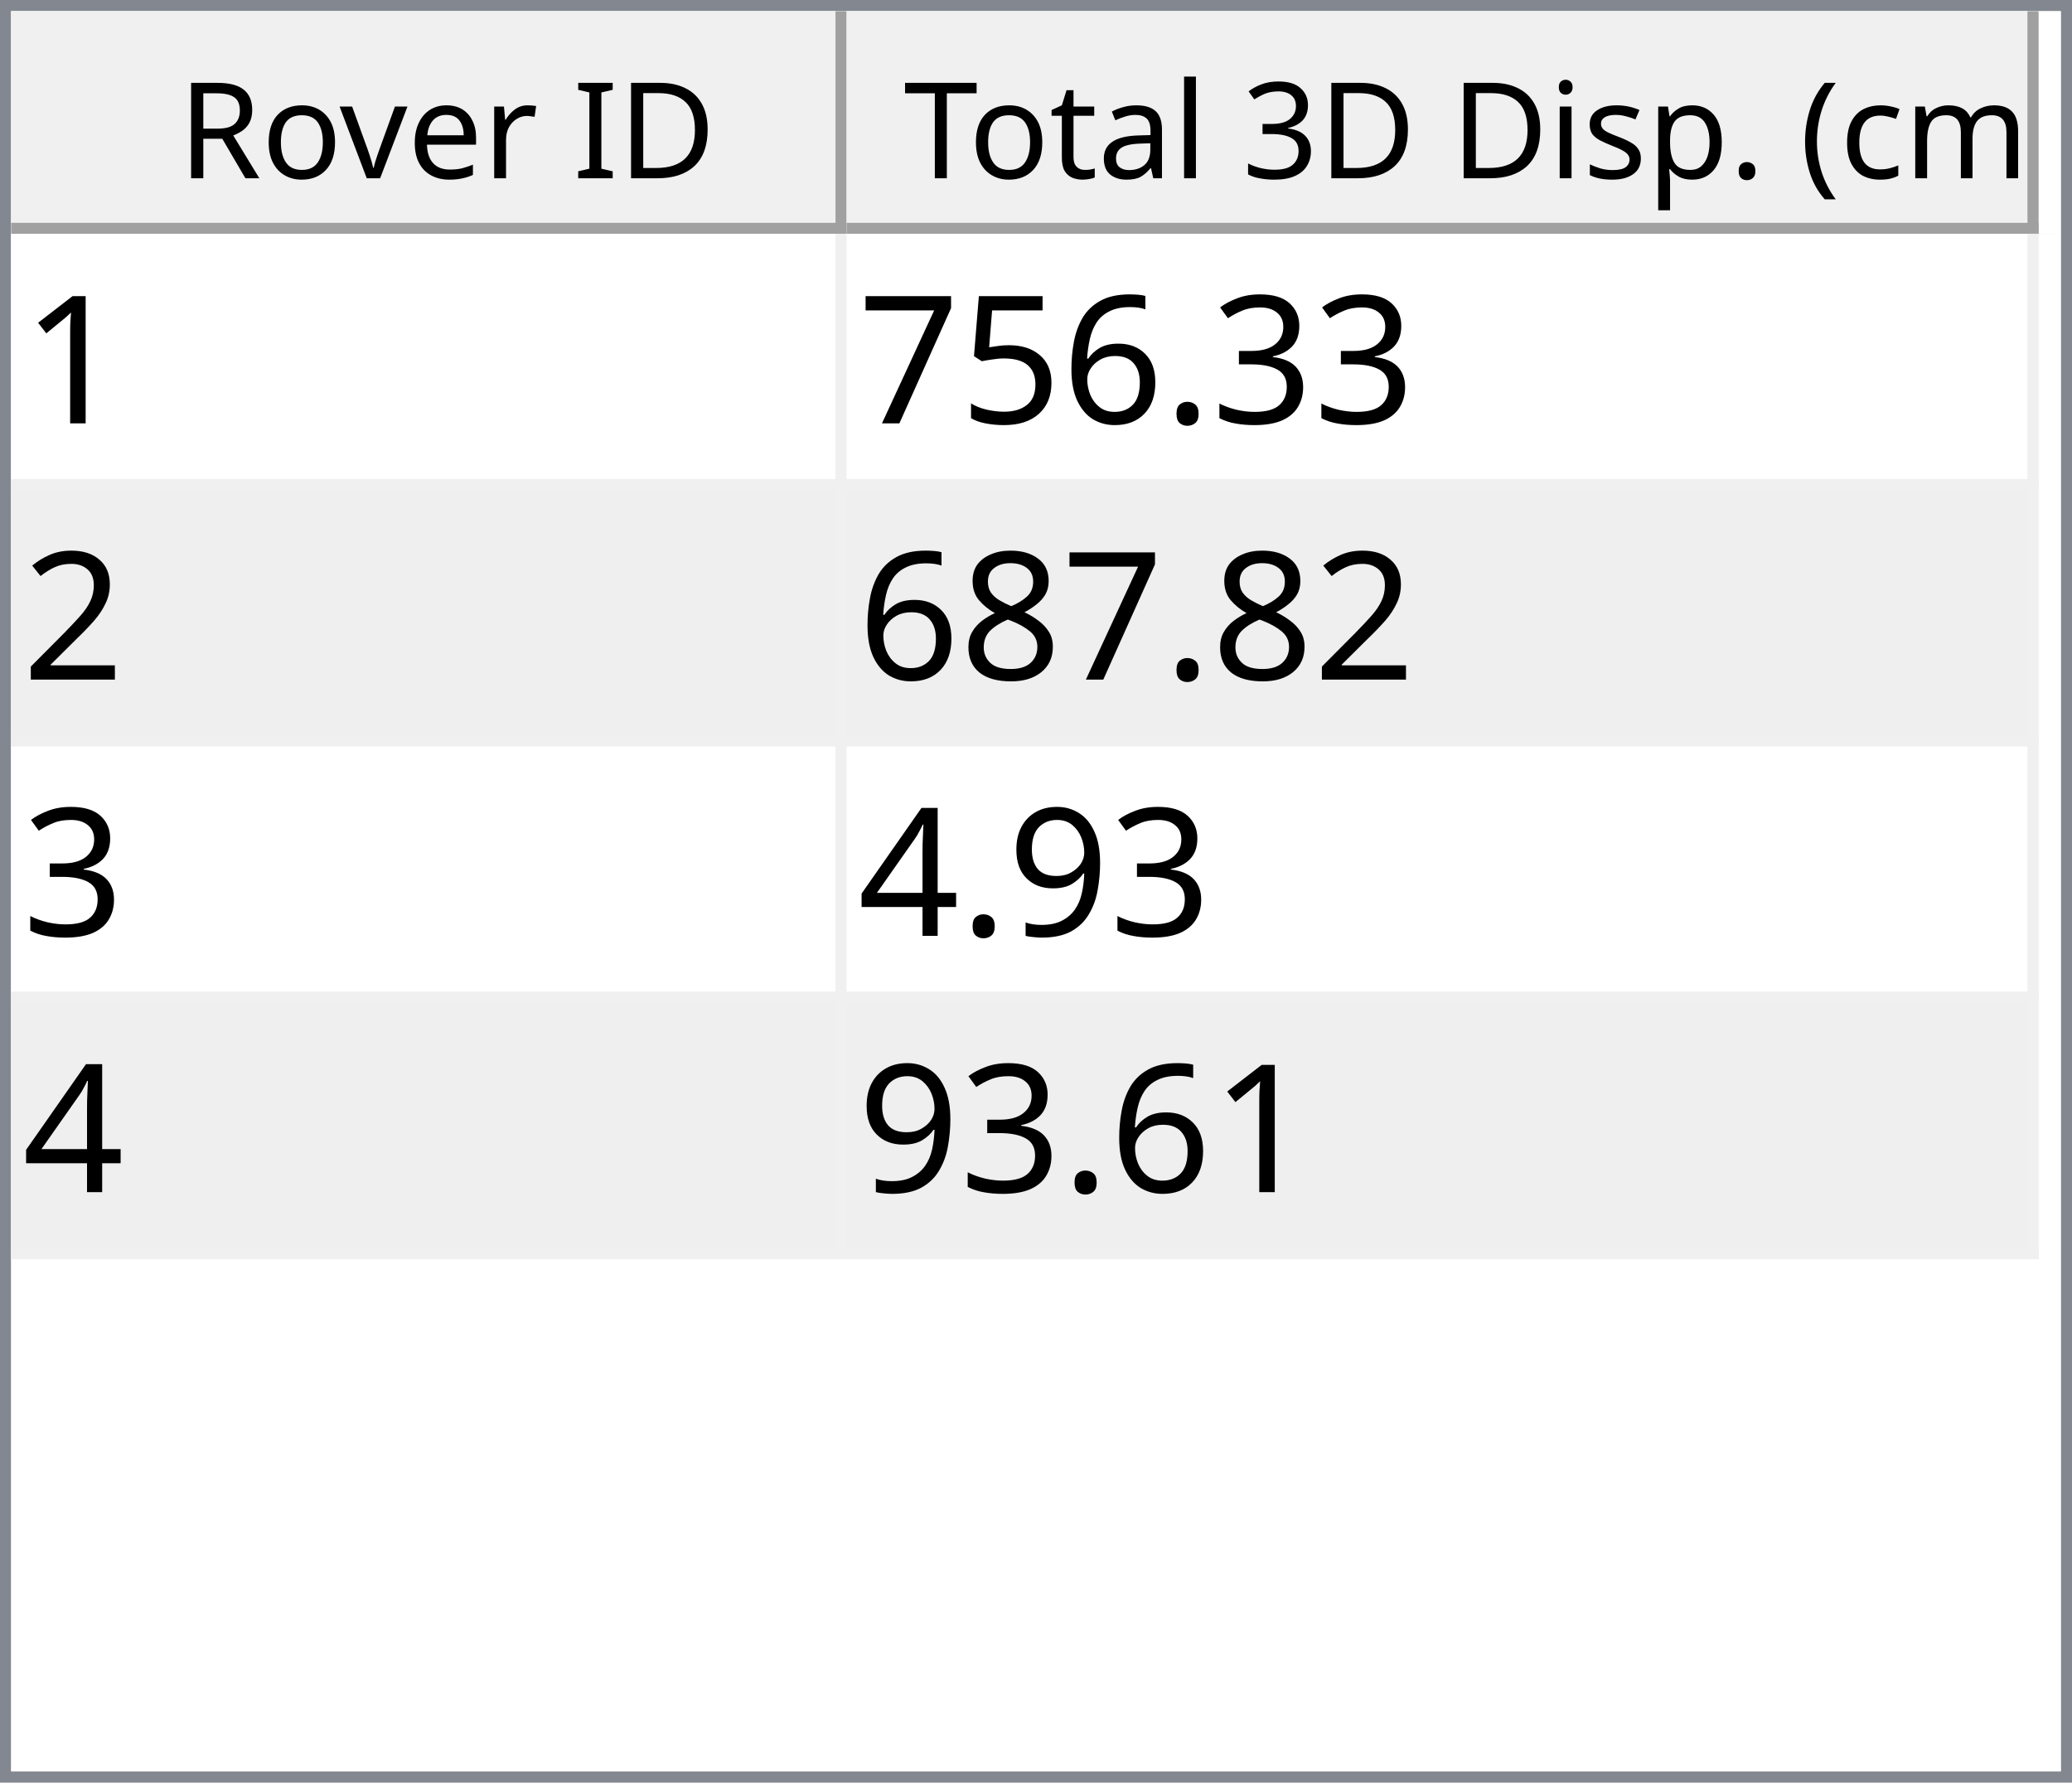
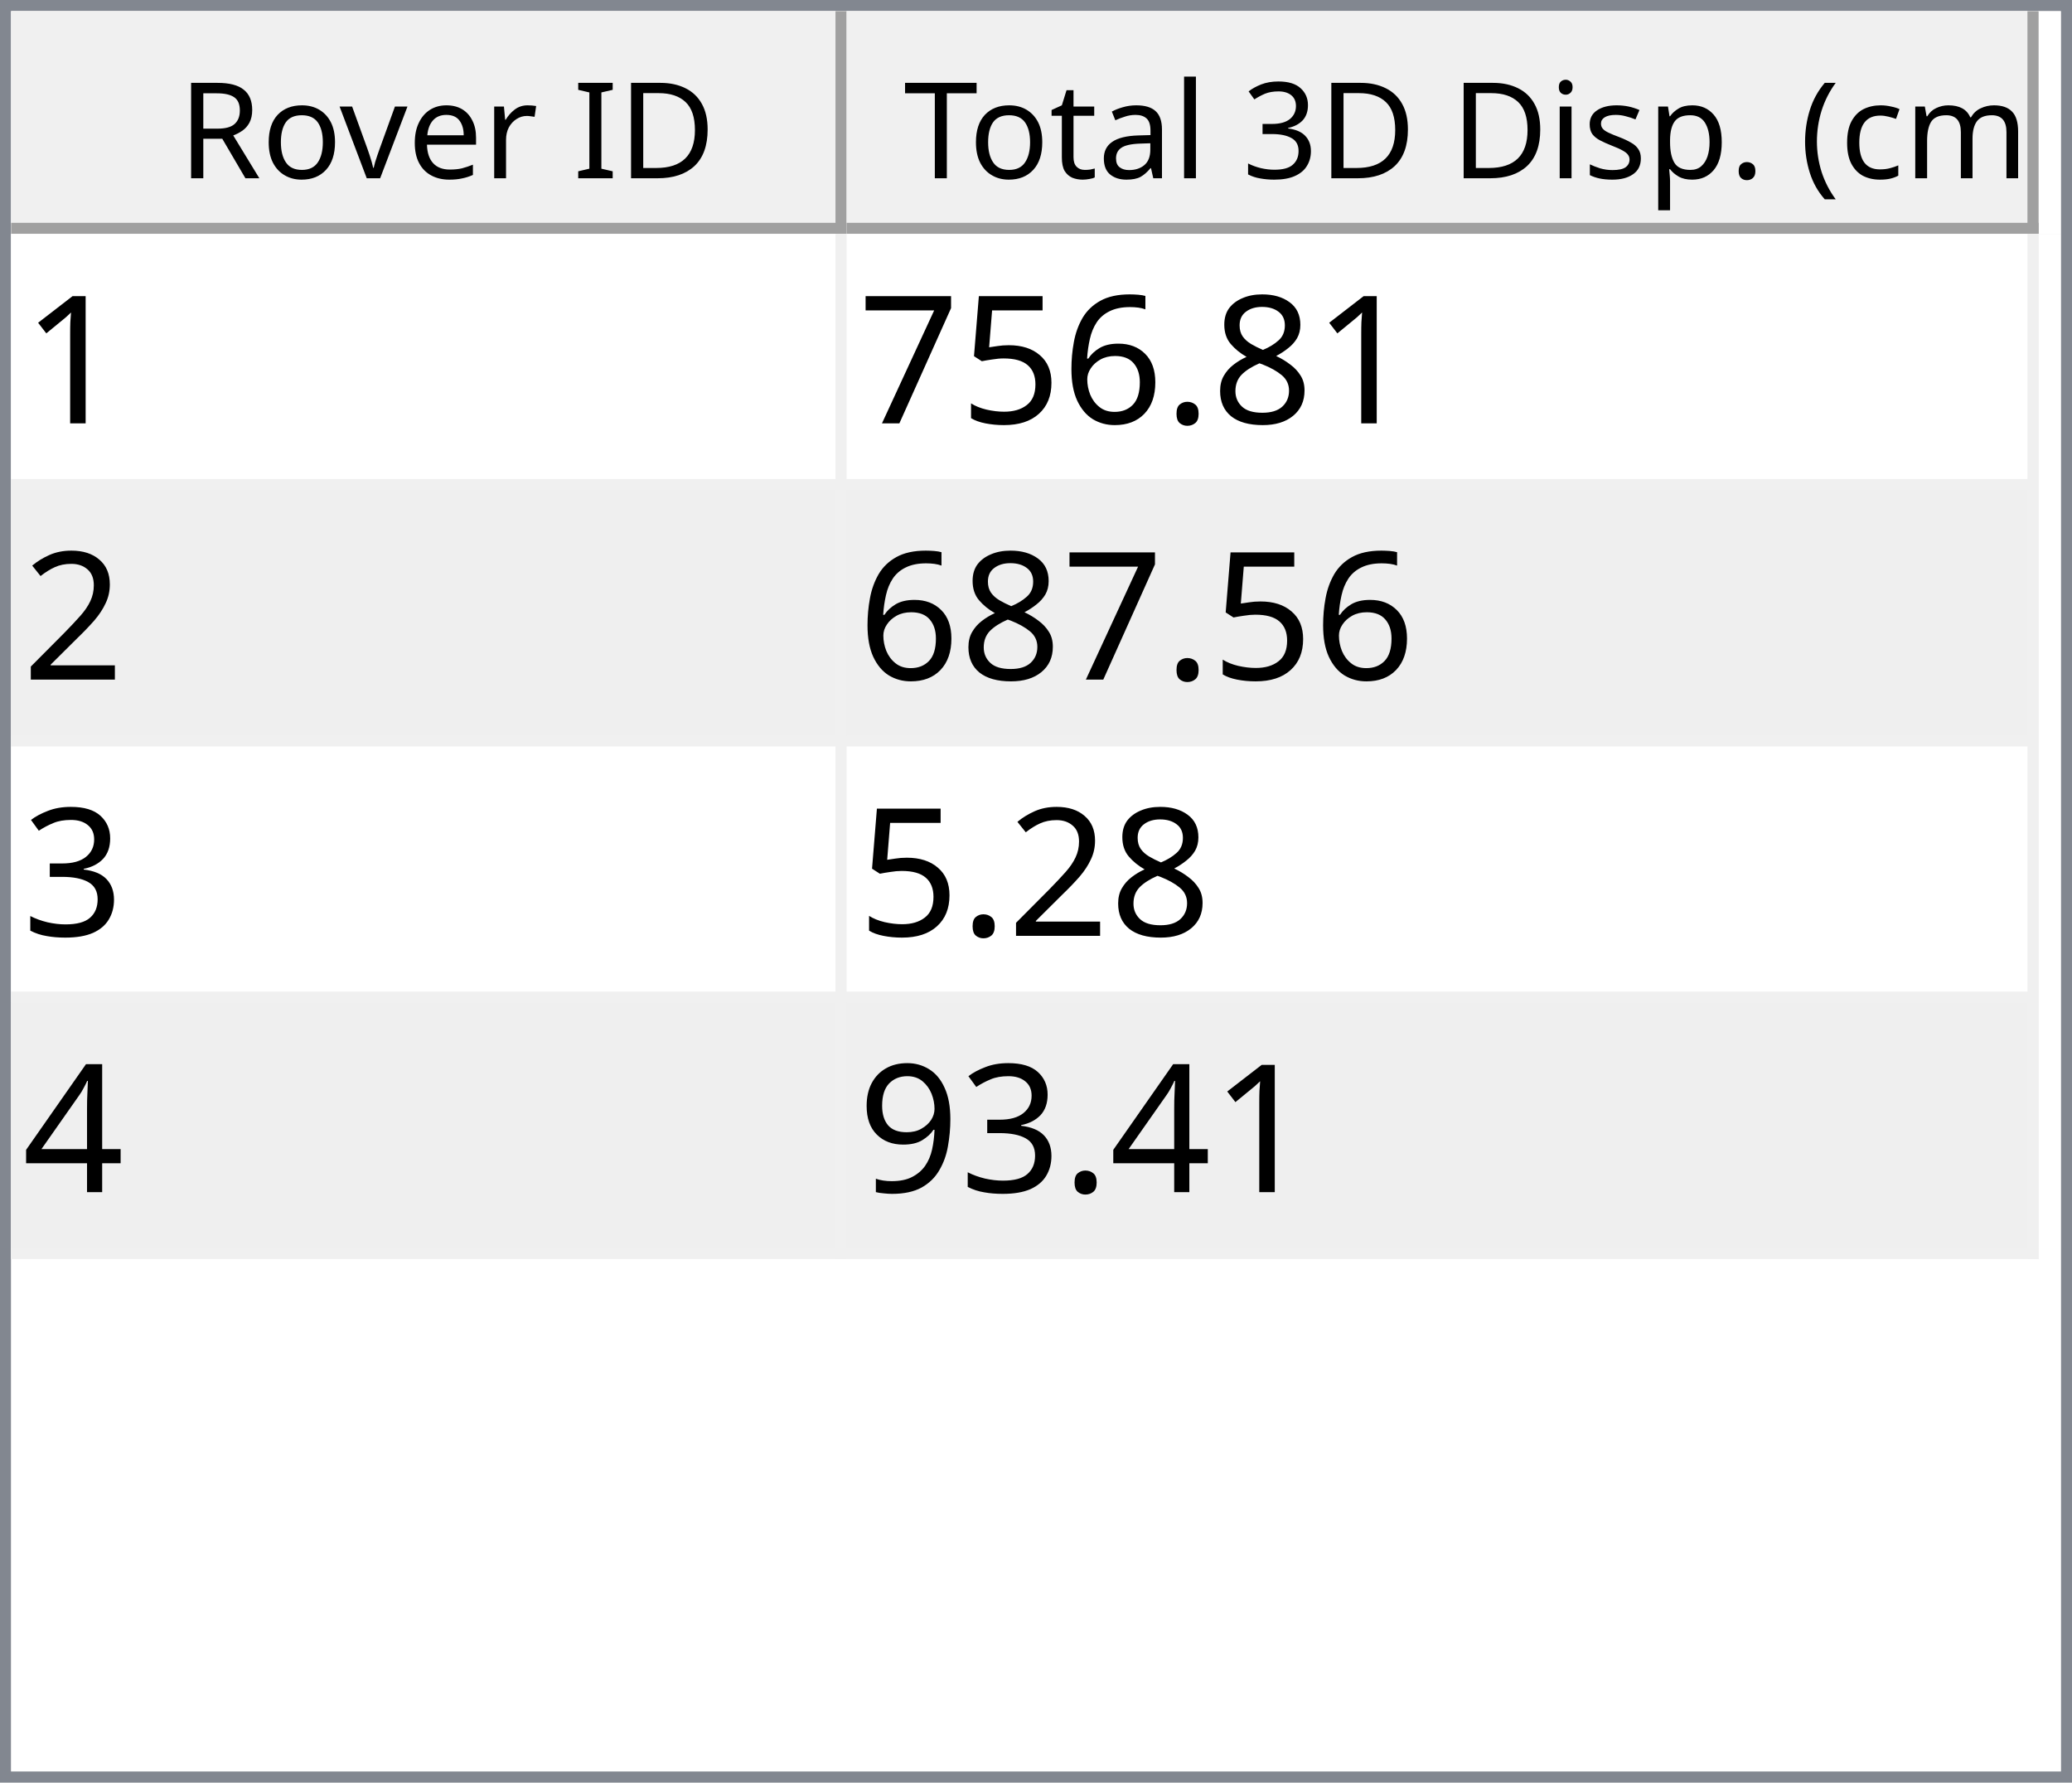
<svg xmlns="http://www.w3.org/2000/svg" style="fill-opacity:1; color-rendering:auto; color-interpolation:auto; text-rendering:auto; stroke:black; stroke-linecap:square; stroke-miterlimit:10; shape-rendering:auto; stroke-opacity:1; fill:black; stroke-dasharray:none; font-weight:normal; stroke-width:1; font-family:'Dialog'; font-style:normal; stroke-linejoin:miter; font-size:12px; stroke-dashoffset:0; image-rendering:auto;" width="186" height="160">
  <defs id="genericDefs" />
  <g>
    <defs id="defs1">
      <clipPath clipPathUnits="userSpaceOnUse" id="clipPath1">
        <path d="M0 0 L186 0 L186 160 L0 160 L0 0 Z" />
      </clipPath>
      <clipPath clipPathUnits="userSpaceOnUse" id="clipPath2">
        <path d="M0 0 L0 160 L186 160 L186 0 Z" />
      </clipPath>
      <clipPath clipPathUnits="userSpaceOnUse" id="clipPath3">
        <path d="M0 0 L0 20 L184 20 L184 0 Z" />
      </clipPath>
      <clipPath clipPathUnits="userSpaceOnUse" id="clipPath4">
        <path d="M0 0 L0 20 L75 20 L75 0 Z" />
      </clipPath>
      <clipPath clipPathUnits="userSpaceOnUse" id="clipPath5">
        <path d="M1 1 L1 19 L74 19 L74 1 Z" />
      </clipPath>
      <clipPath clipPathUnits="userSpaceOnUse" id="clipPath6">
        <path d="M0 0 L0 18 L73 18 L73 0 Z" />
      </clipPath>
      <clipPath clipPathUnits="userSpaceOnUse" id="clipPath7">
        <path d="M-0.5 -0.5 L-0.5 19.5 L74.5 19.5 L74.5 -0.5 Z" />
      </clipPath>
      <clipPath clipPathUnits="userSpaceOnUse" id="clipPath8">
        <path d="M0 0 L0 20 L107 20 L107 0 Z" />
      </clipPath>
      <clipPath clipPathUnits="userSpaceOnUse" id="clipPath9">
        <path d="M1 1 L1 19 L106 19 L106 1 Z" />
      </clipPath>
      <clipPath clipPathUnits="userSpaceOnUse" id="clipPath10">
        <path d="M0 0 L0 18 L105 18 L105 0 Z" />
      </clipPath>
      <clipPath clipPathUnits="userSpaceOnUse" id="clipPath11">
        <path d="M-0.5 -0.5 L-0.5 19.5 L106.5 19.5 L106.5 -0.5 Z" />
      </clipPath>
      <clipPath clipPathUnits="userSpaceOnUse" id="clipPath12">
        <path d="M0 0 L0 138 L184 138 L184 0 Z" />
      </clipPath>
      <clipPath clipPathUnits="userSpaceOnUse" id="clipPath13">
        <path d="M0 0 L0 92 L182 92 L182 0 Z" />
      </clipPath>
      <clipPath clipPathUnits="userSpaceOnUse" id="clipPath14">
        <path d="M-0.5 -0.5 L-0.5 91.5 L181.5 91.5 L181.5 -0.5 Z" />
      </clipPath>
      <clipPath clipPathUnits="userSpaceOnUse" id="clipPath15">
        <path d="M0 0 L0 22 L74 22 L74 0 Z" />
      </clipPath>
      <clipPath clipPathUnits="userSpaceOnUse" id="clipPath16">
        <path d="M0 0 L0 22 L106 22 L106 0 Z" />
      </clipPath>
      <font horiz-adv-x="64.551" id="font1">
        <font-face ascent="107.91" descent="25.098" units-per-em="100" style="font-style:normal; font-family:Segoe UI; font-weight:normal;" />
        <missing-glyph horiz-adv-x="64.551" d="M8.109 0 L8.109 68.266 L56.453 68.266 L56.453 0 L8.109 0 ZM15.328 7.234 L49.219 7.234 L49.219 61.031 L15.328 61.031 L15.328 7.234 Z" />
        <glyph unicode="D" horiz-adv-x="70.117" d="M9.188 0 L9.188 70.016 L28.516 70.016 Q65.531 70.016 65.531 35.891 Q65.531 19.672 55.25 9.836 Q44.969 0 27.734 0 L9.188 0 ZM17.391 62.594 L17.391 7.422 L27.828 7.422 Q41.609 7.422 49.273 14.797 Q56.938 22.172 56.938 35.688 Q56.938 62.594 28.328 62.594 L17.391 62.594 Z" />
        <glyph unicode="I" horiz-adv-x="26.611" d="M17.391 0 L9.188 0 L9.188 70.016 L17.391 70.016 L17.391 0 Z" />
        <glyph unicode=" " horiz-adv-x="27.393" d="" />
        <glyph unicode="r" horiz-adv-x="34.766" d="M34.188 41.891 Q32.078 43.5 28.125 43.5 Q23 43.5 19.555 38.672 Q16.109 33.844 16.109 25.484 L16.109 0 L8.109 0 L8.109 50 L16.109 50 L16.109 39.703 L16.312 39.703 Q18.016 44.969 21.531 47.922 Q25.047 50.875 29.391 50.875 Q32.516 50.875 34.188 50.203 L34.188 41.891 Z" />
        <glyph unicode="e" horiz-adv-x="52.295" d="M48.297 23 L12.984 23 Q13.188 14.656 17.484 10.109 Q21.781 5.562 29.297 5.562 Q37.75 5.562 44.828 11.141 L44.828 3.609 Q38.234 -1.172 27.391 -1.172 Q16.797 -1.172 10.742 5.641 Q4.688 12.453 4.688 24.812 Q4.688 36.469 11.305 43.82 Q17.922 51.172 27.734 51.172 Q37.547 51.172 42.922 44.828 Q48.297 38.484 48.297 27.203 L48.297 23 ZM40.094 29.781 Q40.047 36.719 36.75 40.578 Q33.453 44.438 27.594 44.438 Q21.922 44.438 17.969 40.383 Q14.016 36.328 13.094 29.781 L40.094 29.781 Z" />
        <glyph unicode="v" horiz-adv-x="47.9" d="M47.406 50 L27.484 0 L19.625 0 L0.688 50 L9.469 50 L22.172 13.672 Q23.578 9.672 23.922 6.688 L24.125 6.688 Q24.609 10.453 25.688 13.484 L38.969 50 L47.406 50 Z" />
        <glyph unicode="o" horiz-adv-x="58.594" d="M29 -1.172 Q17.922 -1.172 11.305 5.836 Q4.688 12.844 4.688 24.422 Q4.688 37.016 11.57 44.094 Q18.453 51.172 30.172 51.172 Q41.359 51.172 47.633 44.289 Q53.906 37.406 53.906 25.203 Q53.906 13.234 47.141 6.031 Q40.375 -1.172 29 -1.172 ZM29.594 44.438 Q21.875 44.438 17.383 39.188 Q12.891 33.938 12.891 24.703 Q12.891 15.828 17.43 10.695 Q21.969 5.562 29.594 5.562 Q37.359 5.562 41.531 10.594 Q45.703 15.625 45.703 24.906 Q45.703 34.281 41.531 39.359 Q37.359 44.438 29.594 44.438 Z" />
        <glyph unicode="R" horiz-adv-x="59.814" d="M59.375 0 L49.609 0 L37.891 19.625 Q36.281 22.359 34.766 24.289 Q33.25 26.219 31.664 27.438 Q30.078 28.656 28.25 29.219 Q26.422 29.781 24.125 29.781 L17.391 29.781 L17.391 0 L9.188 0 L9.188 70.016 L30.078 70.016 Q34.672 70.016 38.555 68.867 Q42.438 67.719 45.289 65.375 Q48.141 63.031 49.758 59.547 Q51.375 56.062 51.375 51.375 Q51.375 47.703 50.273 44.656 Q49.172 41.609 47.148 39.211 Q45.125 36.812 42.266 35.133 Q39.406 33.453 35.844 32.516 L35.844 32.328 Q37.594 31.547 38.891 30.547 Q40.188 29.547 41.359 28.18 Q42.531 26.812 43.68 25.078 Q44.828 23.344 46.234 21.047 L59.375 0 ZM17.391 62.594 L17.391 37.203 L28.516 37.203 Q31.594 37.203 34.203 38.133 Q36.812 39.062 38.719 40.797 Q40.625 42.531 41.703 45.047 Q42.781 47.562 42.781 50.688 Q42.781 56.297 39.141 59.445 Q35.5 62.594 28.609 62.594 L17.391 62.594 Z" />
        <glyph unicode=")" horiz-adv-x="30.176" d="M8.297 -15.922 L1.172 -15.922 Q16.406 2.344 16.406 26.812 Q16.406 51.469 1.078 70.016 L8.297 70.016 Q23.531 52.156 23.531 26.703 Q23.531 1.375 8.297 -15.922 Z" />
        <glyph unicode="m" horiz-adv-x="86.133" d="M79.109 0 L71.094 0 L71.094 28.719 Q71.094 37.016 68.531 40.727 Q65.969 44.438 59.906 44.438 Q54.781 44.438 51.195 39.75 Q47.609 35.062 47.609 28.516 L47.609 0 L39.594 0 L39.594 29.688 Q39.594 44.438 28.219 44.438 Q22.953 44.438 19.531 40.016 Q16.109 35.594 16.109 28.516 L16.109 0 L8.109 0 L8.109 50 L16.109 50 L16.109 42.094 L16.312 42.094 Q21.625 51.172 31.844 51.172 Q36.969 51.172 40.773 48.312 Q44.578 45.453 46 40.828 Q51.562 51.172 62.594 51.172 Q79.109 51.172 79.109 30.812 L79.109 0 Z" />
        <glyph unicode="c" horiz-adv-x="46.191" d="M42.188 2.297 Q36.422 -1.172 28.516 -1.172 Q17.828 -1.172 11.258 5.789 Q4.688 12.75 4.688 23.828 Q4.688 36.188 11.766 43.68 Q18.844 51.172 30.672 51.172 Q37.25 51.172 42.281 48.734 L42.281 40.531 Q36.719 44.438 30.375 44.438 Q22.703 44.438 17.797 38.945 Q12.891 33.453 12.891 24.516 Q12.891 15.719 17.508 10.641 Q22.125 5.562 29.891 5.562 Q36.422 5.562 42.188 9.906 L42.188 2.297 Z" />
        <glyph unicode="(" horiz-adv-x="30.176" d="M29.109 -15.922 L21.969 -15.922 Q6.844 1.375 6.844 26.703 Q6.844 52.156 21.969 70.016 L29.203 70.016 Q13.875 51.469 13.875 26.812 Q13.875 2.344 29.109 -15.922 Z" />
        <glyph unicode="." horiz-adv-x="21.68" d="M10.891 -1.078 Q8.641 -1.078 7.055 0.539 Q5.469 2.156 5.469 4.391 Q5.469 6.641 7.055 8.273 Q8.641 9.906 10.891 9.906 Q13.188 9.906 14.797 8.273 Q16.406 6.641 16.406 4.391 Q16.406 2.156 14.797 0.539 Q13.188 -1.078 10.891 -1.078 Z" />
        <glyph unicode="p" horiz-adv-x="58.789" d="M16.312 7.234 L16.109 7.234 L16.109 -23 L8.109 -23 L8.109 50 L16.109 50 L16.109 41.219 L16.312 41.219 Q22.219 51.172 33.594 51.172 Q43.266 51.172 48.688 44.461 Q54.109 37.75 54.109 26.469 Q54.109 13.922 48 6.375 Q41.891 -1.172 31.297 -1.172 Q21.578 -1.172 16.312 7.234 ZM16.109 27.391 L16.109 20.406 Q16.109 14.203 20.141 9.883 Q24.172 5.562 30.375 5.562 Q37.641 5.562 41.773 11.133 Q45.906 16.703 45.906 26.609 Q45.906 34.969 42.047 39.703 Q38.188 44.438 31.594 44.438 Q24.609 44.438 20.359 39.578 Q16.109 34.719 16.109 27.391 Z" />
        <glyph unicode="s" horiz-adv-x="42.432" d="M5.078 1.812 L5.078 10.406 Q11.625 5.562 19.484 5.562 Q30.031 5.562 30.031 12.594 Q30.031 14.594 29.125 15.992 Q28.219 17.391 26.68 18.461 Q25.141 19.531 23.07 20.383 Q21 21.234 18.609 22.172 Q15.281 23.484 12.766 24.828 Q10.25 26.172 8.57 27.859 Q6.891 29.547 6.031 31.695 Q5.172 33.844 5.172 36.719 Q5.172 40.234 6.789 42.945 Q8.406 45.656 11.086 47.484 Q13.766 49.312 17.211 50.242 Q20.656 51.172 24.312 51.172 Q30.812 51.172 35.938 48.922 L35.938 40.828 Q30.422 44.438 23.25 44.438 Q21 44.438 19.195 43.922 Q17.391 43.406 16.094 42.477 Q14.797 41.547 14.086 40.258 Q13.375 38.969 13.375 37.406 Q13.375 35.453 14.086 34.133 Q14.797 32.812 16.164 31.789 Q17.531 30.766 19.484 29.938 Q21.438 29.109 23.922 28.125 Q27.25 26.859 29.883 25.516 Q32.516 24.172 34.375 22.484 Q36.234 20.797 37.234 18.602 Q38.234 16.406 38.234 13.375 Q38.234 9.672 36.602 6.938 Q34.969 4.203 32.234 2.398 Q29.5 0.594 25.93 -0.289 Q22.359 -1.172 18.453 -1.172 Q10.75 -1.172 5.078 1.812 Z" />
        <glyph unicode="i" horiz-adv-x="24.219" d="M12.203 62.703 Q10.062 62.703 8.547 64.164 Q7.031 65.625 7.031 67.875 Q7.031 70.125 8.547 71.609 Q10.062 73.094 12.203 73.094 Q14.406 73.094 15.945 71.609 Q17.484 70.125 17.484 67.875 Q17.484 65.719 15.945 64.211 Q14.406 62.703 12.203 62.703 ZM16.109 0 L8.109 0 L8.109 50 L16.109 50 L16.109 0 Z" />
        <glyph unicode="3" horiz-adv-x="53.906" d="M46.531 19.828 Q46.531 15.094 44.75 11.211 Q42.969 7.328 39.719 4.57 Q36.469 1.812 31.93 0.297 Q27.391 -1.219 21.922 -1.219 Q11.922 -1.219 6 2.594 L6 11.188 Q13.094 5.609 22.219 5.609 Q25.875 5.609 28.828 6.539 Q31.781 7.469 33.906 9.227 Q36.031 10.984 37.18 13.477 Q38.328 15.969 38.328 19.094 Q38.328 32.812 18.797 32.812 L12.984 32.812 L12.984 39.594 L18.5 39.594 Q35.797 39.594 35.797 52.484 Q35.797 64.406 22.609 64.406 Q15.188 64.406 8.688 59.422 L8.688 67.188 Q15.375 71.188 24.609 71.188 Q29 71.188 32.57 69.969 Q36.141 68.75 38.68 66.555 Q41.219 64.359 42.609 61.281 Q44 58.203 44 54.5 Q44 40.672 30.031 36.719 L30.031 36.531 Q33.594 36.141 36.625 34.797 Q39.656 33.453 41.852 31.305 Q44.047 29.156 45.289 26.25 Q46.531 23.344 46.531 19.828 Z" />
        <glyph unicode="l" horiz-adv-x="24.219" d="M16.109 0 L8.109 0 L8.109 74.031 L16.109 74.031 L16.109 0 Z" />
        <glyph unicode="a" horiz-adv-x="50.879" d="M43.891 0 L35.891 0 L35.891 7.812 L35.688 7.812 Q30.469 -1.172 20.312 -1.172 Q12.844 -1.172 8.617 2.781 Q4.391 6.734 4.391 13.281 Q4.391 27.297 20.906 29.594 L35.891 31.688 Q35.891 44.438 25.594 44.438 Q16.547 44.438 9.281 38.281 L9.281 46.484 Q16.656 51.172 26.266 51.172 Q43.891 51.172 43.891 32.516 L43.891 0 ZM35.891 25.297 L23.828 23.641 Q18.266 22.859 15.43 20.875 Q12.594 18.891 12.594 13.875 Q12.594 10.203 15.211 7.883 Q17.828 5.562 22.172 5.562 Q28.125 5.562 32.008 9.742 Q35.891 13.922 35.891 20.312 L35.891 25.297 Z" />
        <glyph unicode="t" horiz-adv-x="33.887" d="M31.297 0.484 Q28.469 -1.078 23.828 -1.078 Q10.688 -1.078 10.688 13.578 L10.688 43.172 L2.094 43.172 L2.094 50 L10.688 50 L10.688 62.203 L18.703 64.797 L18.703 50 L31.297 50 L31.297 43.172 L18.703 43.172 L18.703 14.984 Q18.703 9.969 20.414 7.82 Q22.125 5.672 26.078 5.672 Q29.109 5.672 31.297 7.328 L31.297 0.484 Z" />
        <glyph unicode="T" horiz-adv-x="52.393" d="M50.594 62.594 L30.375 62.594 L30.375 0 L22.172 0 L22.172 62.594 L2 62.594 L2 70.016 L50.594 70.016 L50.594 62.594 Z" />
      </font>
      <font horiz-adv-x="75.0" id="font2">
        <font-face ascent="100.537" descent="21.973" units-per-em="100" style="font-style:normal; font-family:sans-serif; font-weight:normal;" />
        <missing-glyph horiz-adv-x="75.0" d="M12.5 0 L12.5 62.5 L62.5 62.5 L62.5 0 L12.5 0 ZM14.062 1.562 L60.938 1.562 L60.938 60.938 L14.062 60.938 L14.062 1.562 Z" />
        <glyph unicode="1" horiz-adv-x="55.615" d="M37.25 0 L28.469 0 L28.469 56 Q25.297 52.984 20.141 49.953 Q14.984 46.922 10.891 45.406 L10.891 53.906 Q18.266 57.375 23.781 62.305 Q29.297 67.234 31.594 71.875 L37.25 71.875 L37.25 0 Z" />
-         <glyph unicode="3" horiz-adv-x="55.615" d="M4.203 18.891 L12.984 20.062 Q14.5 12.594 18.141 9.297 Q21.781 6 27 6 Q33.203 6 37.477 10.297 Q41.75 14.594 41.75 20.953 Q41.75 27 37.797 30.93 Q33.844 34.859 27.734 34.859 Q25.25 34.859 21.531 33.891 L22.516 41.609 Q23.391 41.5 23.922 41.5 Q29.547 41.5 34.039 44.43 Q38.531 47.359 38.531 53.469 Q38.531 58.297 35.258 61.477 Q31.984 64.656 26.812 64.656 Q21.688 64.656 18.266 61.43 Q14.844 58.203 13.875 51.766 L5.078 53.328 Q6.688 62.156 12.398 67.016 Q18.109 71.875 26.609 71.875 Q32.469 71.875 37.398 69.359 Q42.328 66.844 44.945 62.5 Q47.562 58.156 47.562 53.266 Q47.562 48.641 45.07 44.828 Q42.578 41.016 37.703 38.766 Q44.047 37.312 47.562 32.695 Q51.078 28.078 51.078 21.141 Q51.078 11.766 44.242 5.25 Q37.406 -1.266 26.953 -1.266 Q17.531 -1.266 11.305 4.352 Q5.078 9.969 4.203 18.891 Z" />
+         <glyph unicode="8" horiz-adv-x="55.615" d="M17.672 38.812 Q12.203 40.828 9.57 44.539 Q6.938 48.25 6.938 53.422 Q6.938 61.234 12.555 66.555 Q18.172 71.875 27.484 71.875 Q36.859 71.875 42.578 66.43 Q48.297 60.984 48.297 53.172 Q48.297 48.188 45.68 44.508 Q43.062 40.828 37.75 38.812 Q44.344 36.672 47.781 31.883 Q51.219 27.094 51.219 20.453 Q51.219 11.281 44.727 5.031 Q38.234 -1.219 27.641 -1.219 Q17.047 -1.219 10.547 5.055 Q4.047 11.328 4.047 20.703 Q4.047 27.688 7.594 32.398 Q11.141 37.109 17.672 38.812 ZM15.922 53.719 Q15.922 48.641 19.195 45.414 Q22.469 42.188 27.688 42.188 Q32.766 42.188 36.016 45.383 Q39.266 48.578 39.266 53.219 Q39.266 58.062 35.914 61.359 Q32.562 64.656 27.594 64.656 Q22.562 64.656 19.242 61.43 Q15.922 58.203 15.922 53.719 ZM13.094 20.656 Q13.094 16.891 14.875 13.375 Q16.656 9.859 20.172 7.93 Q23.688 6 27.734 6 Q34.031 6 38.133 10.055 Q42.234 14.109 42.234 20.359 Q42.234 26.703 38.016 30.859 Q33.797 35.016 27.438 35.016 Q21.234 35.016 17.164 30.914 Q13.094 26.812 13.094 20.656 Z" />
        <glyph unicode="." horiz-adv-x="27.783" d="M9.078 0 L9.078 10.016 L19.094 10.016 L19.094 0 L9.078 0 Z" />
        <glyph unicode="6" horiz-adv-x="55.615" d="M49.75 54.047 L41.016 53.375 Q39.844 58.547 37.703 60.891 Q34.125 64.656 28.906 64.656 Q24.703 64.656 21.531 62.312 Q17.391 59.281 14.992 53.469 Q12.594 47.656 12.5 36.922 Q15.672 41.75 20.266 44.094 Q24.859 46.438 29.891 46.438 Q38.672 46.438 44.852 39.969 Q51.031 33.5 51.031 23.25 Q51.031 16.5 48.125 10.719 Q45.219 4.938 40.141 1.859 Q35.062 -1.219 28.609 -1.219 Q17.625 -1.219 10.695 6.859 Q3.766 14.938 3.766 33.5 Q3.766 54.25 11.422 63.672 Q18.109 71.875 29.438 71.875 Q37.891 71.875 43.289 67.141 Q48.688 62.406 49.75 54.047 ZM13.875 23.188 Q13.875 18.656 15.797 14.508 Q17.719 10.359 21.188 8.18 Q24.656 6 28.469 6 Q34.031 6 38.039 10.492 Q42.047 14.984 42.047 22.703 Q42.047 30.125 38.086 34.398 Q34.125 38.672 28.125 38.672 Q22.172 38.672 18.023 34.398 Q13.875 30.125 13.875 23.188 Z" />
        <glyph unicode="5" horiz-adv-x="55.615" d="M4.156 18.75 L13.375 19.531 Q14.406 12.797 18.141 9.398 Q21.875 6 27.156 6 Q33.5 6 37.891 10.789 Q42.281 15.578 42.281 23.484 Q42.281 31 38.062 35.352 Q33.844 39.703 27 39.703 Q22.75 39.703 19.336 37.773 Q15.922 35.844 13.969 32.766 L5.719 33.844 L12.641 70.609 L48.25 70.609 L48.25 62.203 L19.672 62.203 L15.828 42.969 Q22.266 47.469 29.344 47.469 Q38.719 47.469 45.164 40.969 Q51.609 34.469 51.609 24.266 Q51.609 14.547 45.953 7.469 Q39.062 -1.219 27.156 -1.219 Q17.391 -1.219 11.211 4.25 Q5.031 9.719 4.156 18.75 Z" />
        <glyph unicode="7" horiz-adv-x="55.615" d="M4.734 62.203 L4.734 70.656 L51.078 70.656 L51.078 63.812 Q44.234 56.547 37.523 44.484 Q30.812 32.422 27.156 19.672 Q24.516 10.688 23.781 0 L14.75 0 Q14.891 8.453 18.062 20.414 Q21.234 32.375 27.172 43.484 Q33.109 54.594 39.797 62.203 L4.734 62.203 Z" />
        <glyph unicode="2" horiz-adv-x="55.615" d="M50.344 8.453 L50.344 0 L3.031 0 Q2.938 3.172 4.047 6.109 Q5.859 10.938 9.836 15.625 Q13.812 20.312 21.344 26.469 Q33.016 36.031 37.117 41.625 Q41.219 47.219 41.219 52.203 Q41.219 57.422 37.477 61.008 Q33.734 64.594 27.734 64.594 Q21.391 64.594 17.578 60.789 Q13.766 56.984 13.719 50.25 L4.688 51.172 Q5.609 61.281 11.664 66.578 Q17.719 71.875 27.938 71.875 Q38.234 71.875 44.242 66.164 Q50.25 60.453 50.25 52 Q50.25 47.703 48.492 43.555 Q46.734 39.406 42.656 34.812 Q38.578 30.219 29.109 22.219 Q21.188 15.578 18.945 13.211 Q16.703 10.844 15.234 8.453 L50.344 8.453 Z" />
-         <glyph unicode="8" horiz-adv-x="55.615" d="M17.672 38.812 Q12.203 40.828 9.57 44.539 Q6.938 48.25 6.938 53.422 Q6.938 61.234 12.555 66.555 Q18.172 71.875 27.484 71.875 Q36.859 71.875 42.578 66.43 Q48.297 60.984 48.297 53.172 Q48.297 48.188 45.68 44.508 Q43.062 40.828 37.75 38.812 Q44.344 36.672 47.781 31.883 Q51.219 27.094 51.219 20.453 Q51.219 11.281 44.727 5.031 Q38.234 -1.219 27.641 -1.219 Q17.047 -1.219 10.547 5.055 Q4.047 11.328 4.047 20.703 Q4.047 27.688 7.594 32.398 Q11.141 37.109 17.672 38.812 ZM15.922 53.719 Q15.922 48.641 19.195 45.414 Q22.469 42.188 27.688 42.188 Q32.766 42.188 36.016 45.383 Q39.266 48.578 39.266 53.219 Q39.266 58.062 35.914 61.359 Q32.562 64.656 27.594 64.656 Q22.562 64.656 19.242 61.43 Q15.922 58.203 15.922 53.719 ZM13.094 20.656 Q13.094 16.891 14.875 13.375 Q16.656 9.859 20.172 7.93 Q23.688 6 27.734 6 Q34.031 6 38.133 10.055 Q42.234 14.109 42.234 20.359 Q42.234 26.703 38.016 30.859 Q33.797 35.016 27.438 35.016 Q21.234 35.016 17.164 30.914 Q13.094 26.812 13.094 20.656 Z" />
+         <glyph unicode="3" horiz-adv-x="55.615" d="M4.203 18.891 L12.984 20.062 Q14.5 12.594 18.141 9.297 Q21.781 6 27 6 Q33.203 6 37.477 10.297 Q41.75 14.594 41.75 20.953 Q41.75 27 37.797 30.93 Q33.844 34.859 27.734 34.859 Q25.25 34.859 21.531 33.891 L22.516 41.609 Q23.391 41.5 23.922 41.5 Q29.547 41.5 34.039 44.43 Q38.531 47.359 38.531 53.469 Q38.531 58.297 35.258 61.477 Q31.984 64.656 26.812 64.656 Q21.688 64.656 18.266 61.43 Q14.844 58.203 13.875 51.766 L5.078 53.328 Q6.688 62.156 12.398 67.016 Q18.109 71.875 26.609 71.875 Q32.469 71.875 37.398 69.359 Q42.328 66.844 44.945 62.5 Q47.562 58.156 47.562 53.266 Q47.562 48.641 45.07 44.828 Q42.578 41.016 37.703 38.766 Q44.047 37.312 47.562 32.695 Q51.078 28.078 51.078 21.141 Q51.078 11.766 44.242 5.25 Q37.406 -1.266 26.953 -1.266 Q17.531 -1.266 11.305 4.352 Q5.078 9.969 4.203 18.891 Z" />
+         <glyph unicode="4" horiz-adv-x="55.615" d="M32.328 0 L32.328 17.141 L1.266 17.141 L1.266 25.203 L33.938 71.578 L41.109 71.578 L41.109 25.203 L50.781 25.203 L50.781 17.141 L41.109 17.141 L41.109 0 L32.328 0 ZM32.328 25.203 L32.328 57.469 L9.906 25.203 L32.328 25.203 Z" />
        <glyph unicode="9" horiz-adv-x="55.615" d="M5.469 16.547 L13.922 17.328 Q14.984 11.375 18.016 8.688 Q21.047 6 25.781 6 Q29.828 6 32.883 7.859 Q35.938 9.719 37.891 12.82 Q39.844 15.922 41.164 21.195 Q42.484 26.469 42.484 31.938 Q42.484 32.516 42.438 33.688 Q39.797 29.5 35.234 26.883 Q30.672 24.266 25.344 24.266 Q16.453 24.266 10.305 30.711 Q4.156 37.156 4.156 47.703 Q4.156 58.594 10.578 65.234 Q17 71.875 26.656 71.875 Q33.641 71.875 39.43 68.117 Q45.219 64.359 48.219 57.398 Q51.219 50.438 51.219 37.25 Q51.219 23.531 48.242 15.406 Q45.266 7.281 39.383 3.031 Q33.5 -1.219 25.594 -1.219 Q17.188 -1.219 11.867 3.445 Q6.547 8.109 5.469 16.547 ZM41.453 48.141 Q41.453 55.719 37.43 60.156 Q33.406 64.594 27.734 64.594 Q21.875 64.594 17.531 59.812 Q13.188 55.031 13.188 47.406 Q13.188 40.578 17.312 36.305 Q21.438 32.031 27.484 32.031 Q33.594 32.031 37.523 36.305 Q41.453 40.578 41.453 48.141 Z" />
-         <glyph unicode="4" horiz-adv-x="55.615" d="M32.328 0 L32.328 17.141 L1.266 17.141 L1.266 25.203 L33.938 71.578 L41.109 71.578 L41.109 25.203 L50.781 25.203 L50.781 17.141 L41.109 17.141 L41.109 0 L32.328 0 ZM32.328 25.203 L32.328 57.469 L9.906 25.203 L32.328 25.203 Z" />
      </font>
    </defs>
    <g style="fill:white; stroke:white;">
      <rect x="0" y="0" width="186" style="clip-path:url(#clipPath1); stroke:none;" height="160" />
    </g>
    <g style="fill:white; text-rendering:optimizeSpeed; color-rendering:optimizeSpeed; image-rendering:optimizeSpeed; shape-rendering:crispEdges; stroke:white; color-interpolation:sRGB;">
      <rect x="0" width="186" height="160" y="0" style="stroke:none;" />
      <path style="stroke:none;" d="M0 160 L186 160 L186 0 L0 0 Z" />
    </g>
    <g style="fill:rgb(240,240,240); font-family:'Segoe UI'; stroke:rgb(240,240,240);">
      <rect x="0" y="0" width="186" style="clip-path:url(#clipPath2); stroke:none;" height="160" />
    </g>
    <g style="fill:rgb(130,135,144); font-family:'Segoe UI'; stroke:rgb(130,135,144);">
      <path d="M0 0 L186 0 L186 160 L0 160 L0 0 ZM1 1 L185 1 L185 159 L1 159 L1 1 Z" style="fill-rule:evenodd; clip-path:url(#clipPath2); stroke:none;" />
    </g>
    <g style="fill:white; font-family:'Segoe UI'; stroke:white;" transform="translate(1,1)">
      <rect x="0" y="0" width="184" style="clip-path:url(#clipPath3); stroke:none;" height="20" />
    </g>
    <g style="fill:rgb(240,240,240); font-family:'Segoe UI'; stroke:rgb(240,240,240);" transform="translate(1,1)">
      <rect x="0" y="0" width="75" style="clip-path:url(#clipPath4); stroke:none;" height="20" />
    </g>
    <g style="font-family:'Segoe UI';" transform="translate(2,2)">
      <text x="14" xml:space="preserve" y="14" style="clip-path:url(#clipPath6); stroke:none;">Rover ID</text>
    </g>
    <g style="fill:rgb(160,160,160); font-family:'Segoe UI'; stroke:rgb(160,160,160); stroke-linejoin:bevel;" transform="translate(1.5,1.5)">
      <line x1="74" x2="74" y1="0" style="fill:none; clip-path:url(#clipPath7);" y2="19" />
    </g>
    <g style="fill:rgb(160,160,160); font-family:'Segoe UI'; stroke:rgb(160,160,160); stroke-linejoin:bevel;" transform="matrix(1,0,0,1,1,1) translate(0.5,0.5)">
      <line x1="0" x2="74" y1="19" style="fill:none; clip-path:url(#clipPath7);" y2="19" />
    </g>
    <g style="fill:rgb(240,240,240); font-family:'Segoe UI'; stroke:rgb(240,240,240);" transform="translate(76,1)">
      <rect x="0" y="0" width="107" style="clip-path:url(#clipPath8); stroke:none;" height="20" />
    </g>
    <g style="font-family:'Segoe UI';" transform="translate(77,2)">
      <text x="1" xml:space="preserve" y="14" style="clip-path:url(#clipPath10); stroke:none;"> Total 3D Disp. (cm)</text>
    </g>
    <g style="fill:rgb(160,160,160); font-family:'Segoe UI'; stroke:rgb(160,160,160); stroke-linejoin:bevel;" transform="translate(76.5,1.5)">
      <line x1="106" x2="106" y1="0" style="fill:none; clip-path:url(#clipPath11);" y2="19" />
    </g>
    <g style="fill:rgb(160,160,160); font-family:'Segoe UI'; stroke:rgb(160,160,160); stroke-linejoin:bevel;" transform="matrix(1,0,0,1,76,1) translate(0.5,0.5)">
      <line x1="0" x2="106" y1="19" style="fill:none; clip-path:url(#clipPath11);" y2="19" />
    </g>
    <g style="fill:white; font-family:'Segoe UI'; stroke:white;" transform="translate(1,21)">
      <rect x="0" y="0" width="184" style="clip-path:url(#clipPath12); stroke:none;" height="138" />
    </g>
    <g style="fill:rgb(240,240,240); font-size:16px; font-family:sans-serif; stroke:rgb(240,240,240);" transform="translate(1,21)">
      <rect x="0" y="0" width="182" style="clip-path:url(#clipPath13); stroke:none;" height="92" />
      <line transform="translate(0.5,0.5)" x1="0" x2="181" y1="22" style="clip-path:url(#clipPath14); fill:none; stroke-linejoin:bevel;" y2="22" />
    </g>
    <g transform="matrix(1,0,0,1,1,21) translate(0.5,0.5)" style="fill:rgb(240,240,240); font-size:16px; font-family:sans-serif; stroke:rgb(240,240,240); stroke-linejoin:bevel;">
      <line x1="0" x2="181" y1="45" style="fill:none; clip-path:url(#clipPath14);" y2="45" />
    </g>
    <g transform="matrix(1,0,0,1,1,21) translate(0.5,0.5)" style="fill:rgb(240,240,240); font-size:16px; font-family:sans-serif; stroke:rgb(240,240,240); stroke-linejoin:bevel;">
      <line x1="0" x2="181" y1="68" style="fill:none; clip-path:url(#clipPath14);" y2="68" />
    </g>
    <g transform="matrix(1,0,0,1,1,21) translate(0.5,0.5)" style="fill:rgb(240,240,240); font-size:16px; font-family:sans-serif; stroke:rgb(240,240,240); stroke-linejoin:bevel;">
      <line x1="0" x2="181" y1="91" style="fill:none; clip-path:url(#clipPath14);" y2="91" />
    </g>
    <g transform="matrix(1,0,0,1,1,21) translate(0.5,0.5)" style="fill:rgb(240,240,240); font-size:16px; font-family:sans-serif; stroke:rgb(240,240,240); stroke-linejoin:bevel;">
      <line x1="74" x2="74" y1="0" style="fill:none; clip-path:url(#clipPath14);" y2="91" />
    </g>
    <g transform="matrix(1,0,0,1,1,21) translate(0.5,0.5)" style="fill:rgb(240,240,240); font-size:16px; font-family:sans-serif; stroke:rgb(240,240,240); stroke-linejoin:bevel;">
      <line x1="181" x2="181" y1="0" style="fill:none; clip-path:url(#clipPath14);" y2="91" />
    </g>
    <g style="fill:white; font-size:16px; font-family:sans-serif; stroke:white;" transform="matrix(1,0,0,1,1,21)">
      <rect x="0" y="0" width="74" style="clip-path:url(#clipPath15); stroke:none;" height="22" />
      <text x="1" y="17" style="fill:black; clip-path:url(#clipPath15); stroke:none;" xml:space="preserve">1</text>
    </g>
    <g style="fill:white; font-size:16px; font-family:sans-serif; stroke:white;" transform="matrix(1,0,0,1,1,21) translate(75,0)">
      <rect x="0" y="0" width="106" style="clip-path:url(#clipPath16); stroke:none;" height="22" />
-       <text x="1" y="17" style="fill:black; clip-path:url(#clipPath16); stroke:none;" xml:space="preserve">756.33</text>
+       <text x="1" y="17" style="fill:black; clip-path:url(#clipPath16); stroke:none;" xml:space="preserve">756.81</text>
    </g>
    <g style="fill:rgb(239,239,239); font-size:16px; font-family:sans-serif; stroke:rgb(239,239,239);" transform="matrix(1,0,0,1,1,21) translate(0,23)">
      <rect x="0" y="0" width="74" style="clip-path:url(#clipPath15); stroke:none;" height="22" />
      <text x="1" y="17" style="fill:black; clip-path:url(#clipPath15); stroke:none;" xml:space="preserve">2</text>
    </g>
    <g style="fill:rgb(239,239,239); font-size:16px; font-family:sans-serif; stroke:rgb(239,239,239);" transform="matrix(1,0,0,1,1,21) translate(75,23)">
      <rect x="0" y="0" width="106" style="clip-path:url(#clipPath16); stroke:none;" height="22" />
-       <text x="1" y="17" style="fill:black; clip-path:url(#clipPath16); stroke:none;" xml:space="preserve">687.82</text>
+       <text x="1" y="17" style="fill:black; clip-path:url(#clipPath16); stroke:none;" xml:space="preserve">687.56</text>
    </g>
    <g style="fill:white; font-size:16px; font-family:sans-serif; stroke:white;" transform="matrix(1,0,0,1,1,21) translate(0,46)">
      <rect x="0" y="0" width="74" style="clip-path:url(#clipPath15); stroke:none;" height="22" />
      <text x="1" y="17" style="fill:black; clip-path:url(#clipPath15); stroke:none;" xml:space="preserve">3</text>
    </g>
    <g style="fill:white; font-size:16px; font-family:sans-serif; stroke:white;" transform="matrix(1,0,0,1,1,21) translate(75,46)">
      <rect x="0" y="0" width="106" style="clip-path:url(#clipPath16); stroke:none;" height="22" />
-       <text x="1" y="17" style="fill:black; clip-path:url(#clipPath16); stroke:none;" xml:space="preserve">4.93</text>
+       <text x="1" y="17" style="fill:black; clip-path:url(#clipPath16); stroke:none;" xml:space="preserve">5.28</text>
    </g>
    <g style="fill:rgb(239,239,239); font-size:16px; font-family:sans-serif; stroke:rgb(239,239,239);" transform="matrix(1,0,0,1,1,21) translate(0,69)">
      <rect x="0" y="0" width="74" style="clip-path:url(#clipPath15); stroke:none;" height="22" />
      <text x="1" y="17" style="fill:black; clip-path:url(#clipPath15); stroke:none;" xml:space="preserve">4</text>
    </g>
    <g style="fill:rgb(239,239,239); font-size:16px; font-family:sans-serif; stroke:rgb(239,239,239);" transform="matrix(1,0,0,1,1,21) translate(75,69)">
      <rect x="0" y="0" width="106" style="clip-path:url(#clipPath16); stroke:none;" height="22" />
-       <text x="1" y="17" style="fill:black; clip-path:url(#clipPath16); stroke:none;" xml:space="preserve">93.61</text>
+       <text x="1" y="17" style="fill:black; clip-path:url(#clipPath16); stroke:none;" xml:space="preserve">93.41</text>
    </g>
  </g>
</svg>
